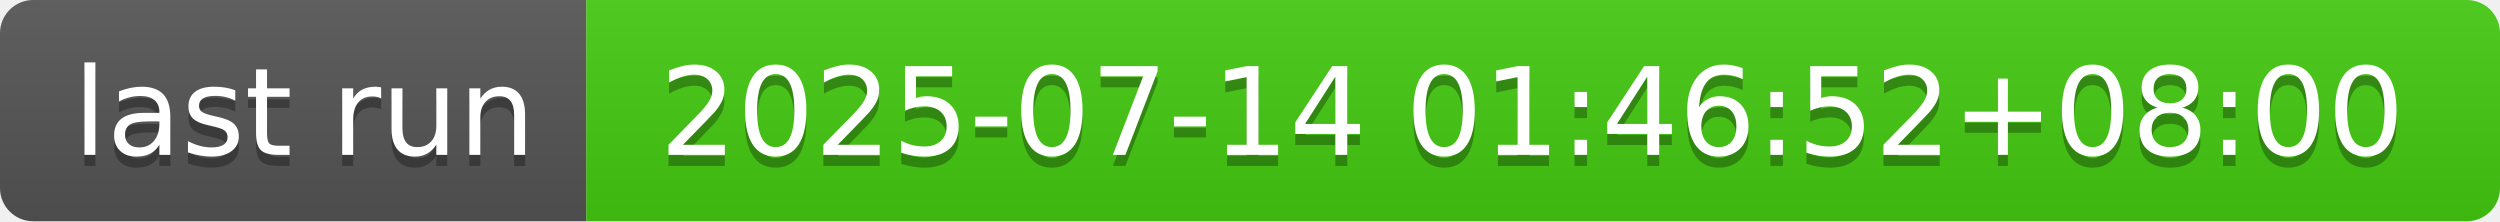
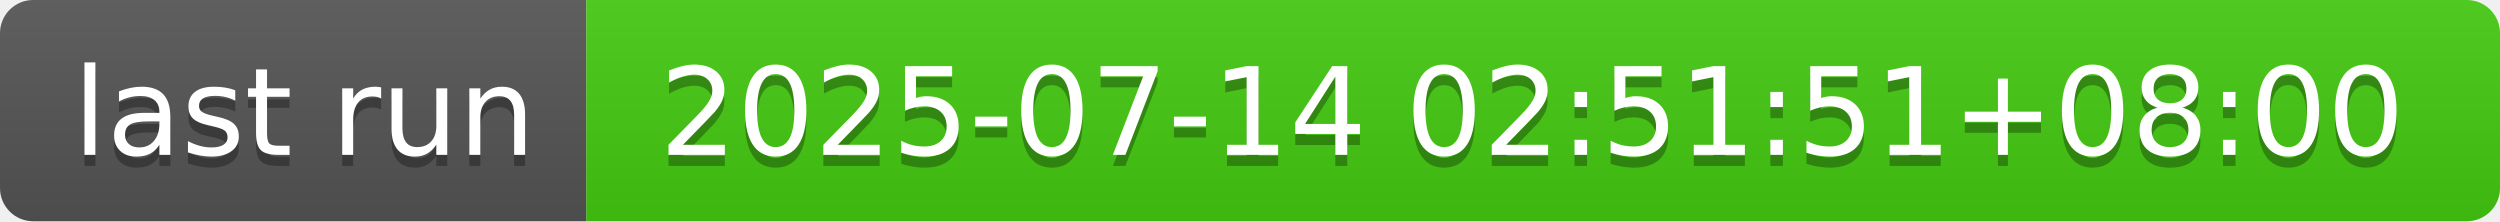
- <svg xmlns="http://www.w3.org/2000/svg" width="226" height="20" role="img" aria-label="last run: 2025-07-14 01:46:52+08:00">
+ <svg xmlns="http://www.w3.org/2000/svg" width="226" height="20" role="img" aria-label="last run: 2025-07-14 02:51:51+08:00">
  <linearGradient id="s" x2="0" y2="100%">
    <stop offset="0" stop-color="#bbb" stop-opacity=".1" />
    <stop offset="1" stop-opacity=".1" />
  </linearGradient>
  <clipPath id="r">
    <rect width="226" height="20" rx="3" fill="#fff" />
  </clipPath>
  <g clip-path="url(#r)">
    <rect width="53" height="20" fill="#555" />
    <rect x="53" width="173" height="20" fill="#4c1" />
    <rect width="226" height="20" fill="url(#s)" />
  </g>
  <g fill="#fff" text-anchor="middle" font-family="Verdana,Geneva,DejaVu Sans,sans-serif" text-rendering="geometricPrecision" font-size="110">
    <text aria-hidden="true" x="275" y="150" fill="#010101" fill-opacity=".3" transform="scale(.1)" textLength="430">last run</text>
    <text x="275" y="140" transform="scale(.1)" fill="#fff" textLength="430">last run</text>
-     <text aria-hidden="true" x="1385" y="150" fill="#010101" fill-opacity=".3" transform="scale(.1)" textLength="1630">2025-07-14 01:46:52+08:00</text>
-     <text x="1385" y="140" transform="scale(.1)" fill="#fff" textLength="1630">2025-07-14 01:46:52+08:00</text>
+     <text aria-hidden="true" x="1385" y="150" fill="#010101" fill-opacity=".3" transform="scale(.1)" textLength="1630">2025-07-14 02:51:51+08:00</text>
+     <text x="1385" y="140" transform="scale(.1)" fill="#fff" textLength="1630">2025-07-14 02:51:51+08:00</text>
  </g>
</svg>
